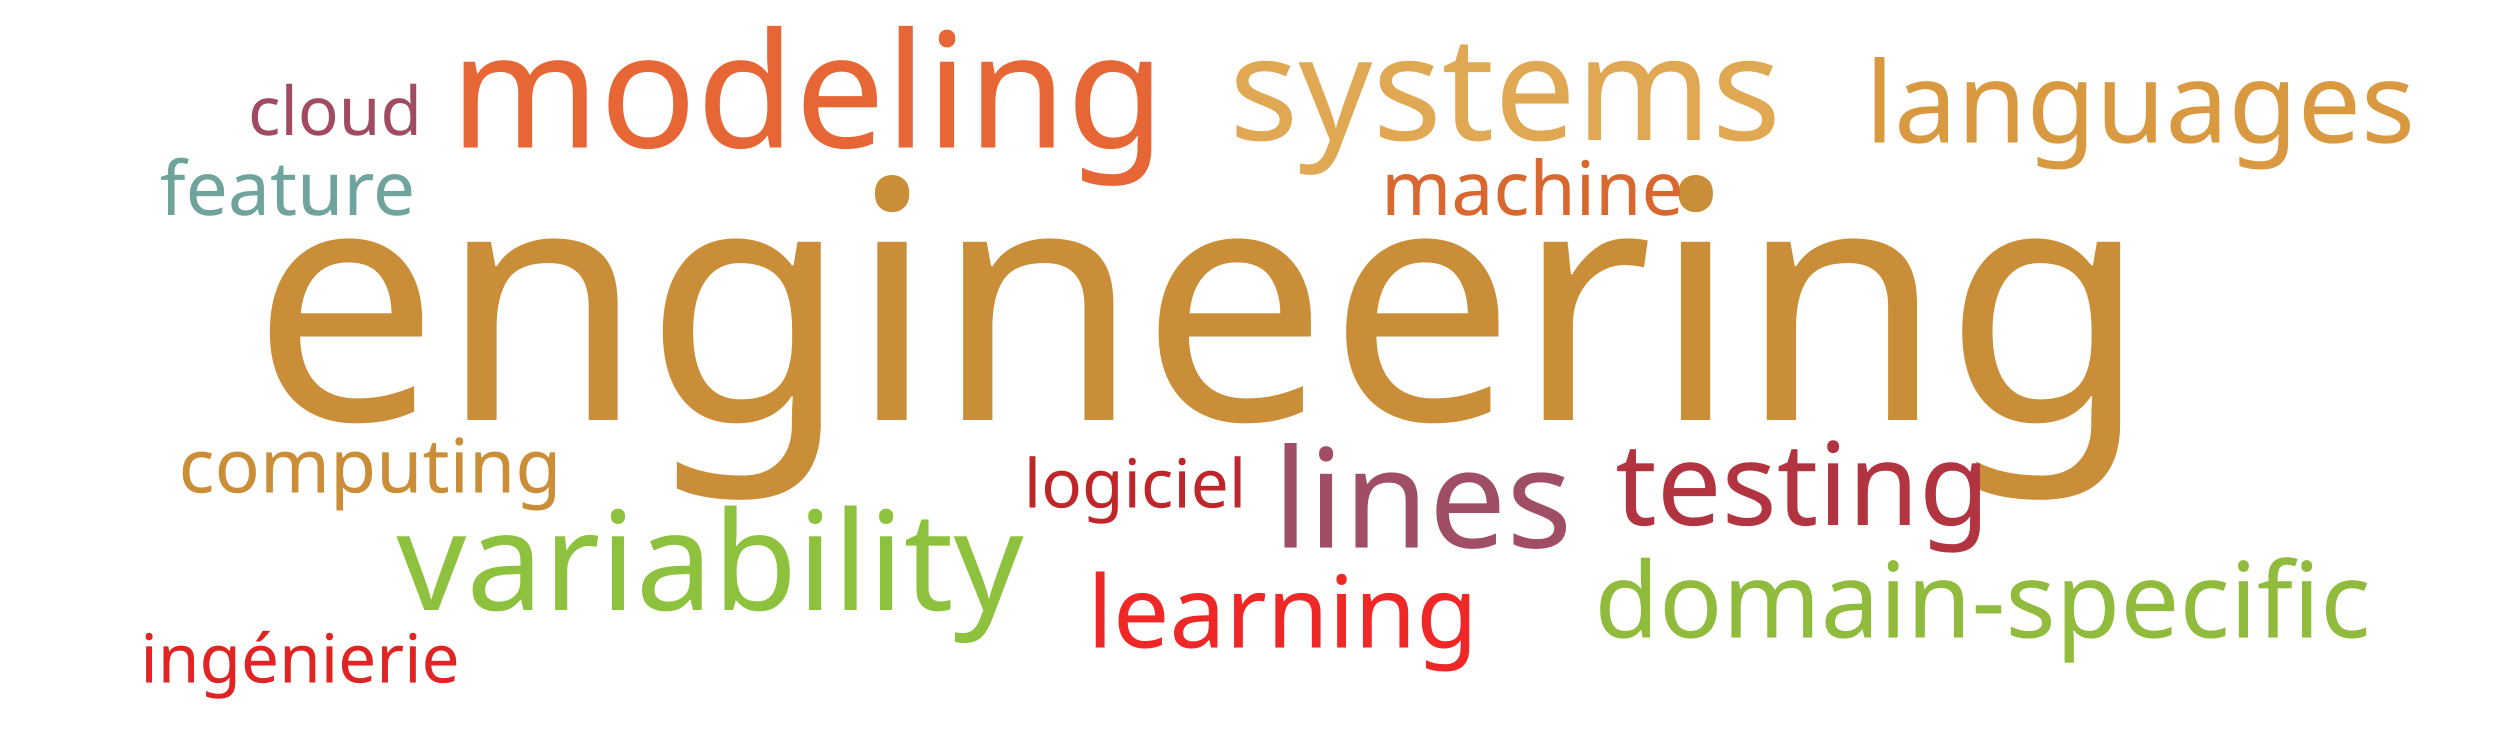
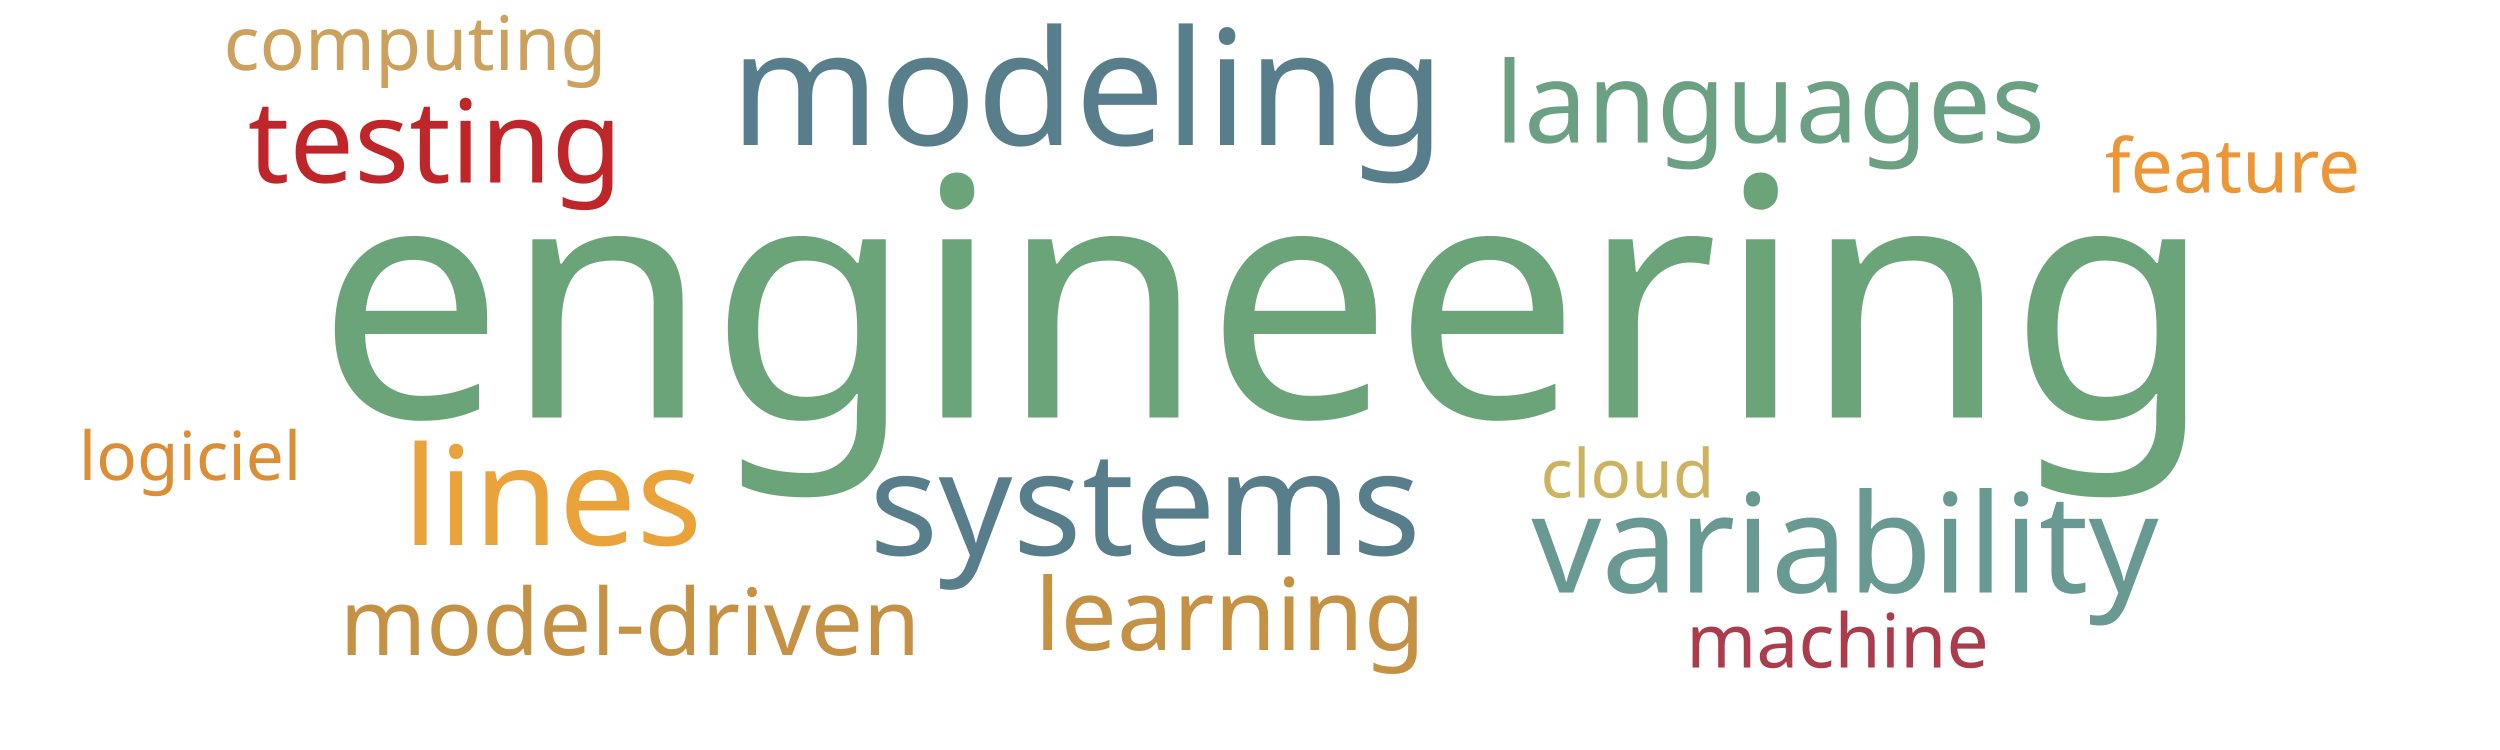
<svg xmlns="http://www.w3.org/2000/svg" width="1000" height="300">
  <g transform="translate(500, 150)">
-     <text text-anchor="middle" style="font-family: Impact; font-size: 133px; fill: #ca8e38" transform="translate(-20,18)rotate(0)">engineering</text>
-     <text text-anchor="middle" style="font-family: Impact; font-size: 64px; fill: #e76635" transform="translate(-177,-91)rotate(0)">modeling</text>
-     <text text-anchor="middle" style="font-family: Impact; font-size: 58px; fill: #e0a852" transform="translate(102,-94)rotate(0)">systems</text>
-     <text text-anchor="middle" style="font-family: Impact; font-size: 55px; fill: #9f4e66" transform="translate(69,69)rotate(0)">lines</text>
-     <text text-anchor="middle" style="font-family: Impact; font-size: 55px; fill: #8ec23e" transform="translate(-216,94)rotate(0)">variability</text>
-     <text text-anchor="middle" style="font-family: Impact; font-size: 46px; fill: #b23440" transform="translate(221,60)rotate(0)">testing</text>
-     <text text-anchor="middle" style="font-family: Impact; font-size: 45px; fill: #d89940" transform="translate(356,-93)rotate(0)">languages</text>
-     <text text-anchor="middle" style="font-family: Impact; font-size: 42px; fill: #91bb3c" transform="translate(293,105)rotate(0)">domain-specific</text>
-     <text text-anchor="middle" style="font-family: Impact; font-size: 40px; fill: #ef2727" transform="translate(13,109)rotate(0)">learning</text>
-     <text text-anchor="middle" style="font-family: Impact; font-size: 30px; fill: #ca8e38" transform="translate(-352,47)rotate(0)">computing</text>
-     <text text-anchor="middle" style="font-family: Impact; font-size: 30px; fill: #6fa39c" transform="translate(-385,-64)rotate(0)">feature</text>
-     <text text-anchor="middle" style="font-family: Impact; font-size: 30px; fill: #d8682f" transform="translate(113,-64)rotate(0)">machine</text>
-     <text text-anchor="middle" style="font-family: Impact; font-size: 27px; fill: #e02424" transform="translate(-380,123)rotate(0)">ingénierie</text>
-     <text text-anchor="middle" style="font-family: Impact; font-size: 27px; fill: #bf262a" transform="translate(-46,53)rotate(0)">logiciel</text>
-     <text text-anchor="middle" style="font-family: Impact; font-size: 27px; fill: #a04b62" transform="translate(-366,-96)rotate(0)">cloud</text>
+     <text text-anchor="middle" style="font-family: Impact; font-size: 133px; fill: #6ca47a" transform="translate(6,17)rotate(0)">engineering</text>
+     <text text-anchor="middle" style="font-family: Impact; font-size: 64px; fill: #587e8c" transform="translate(-65,-92)rotate(0)">modeling</text>
+     <text text-anchor="middle" style="font-family: Impact; font-size: 58px; fill: #587e8c" transform="translate(-42,72)rotate(0)">systems</text>
+     <text text-anchor="middle" style="font-family: Impact; font-size: 55px; fill: #eaa23b" transform="translate(-279,68)rotate(0)">lines</text>
+     <text text-anchor="middle" style="font-family: Impact; font-size: 55px; fill: #689993" transform="translate(238,87)rotate(0)">variability</text>
+     <text text-anchor="middle" style="font-family: Impact; font-size: 46px; fill: #bf262a" transform="translate(-326,-77)rotate(0)">testing</text>
+     <text text-anchor="middle" style="font-family: Impact; font-size: 45px; fill: #6ba083" transform="translate(208,-93)rotate(0)">languages</text>
+     <text text-anchor="middle" style="font-family: Impact; font-size: 40px; fill: #c59145" transform="translate(-8,110)rotate(0)">learning</text>
+     <text text-anchor="middle" style="font-family: Impact; font-size: 37px; fill: #c59145" transform="translate(-248,112)rotate(0)">model-driven</text>
+     <text text-anchor="middle" style="font-family: Impact; font-size: 30px; fill: #ab3c4b" transform="translate(235,117)rotate(0)">machine</text>
+     <text text-anchor="middle" style="font-family: Impact; font-size: 30px; fill: #ec9637" transform="translate(393,-73)rotate(0)">feature</text>
+     <text text-anchor="middle" style="font-family: Impact; font-size: 30px; fill: #cba15d" transform="translate(-334,-122)rotate(0)">computing</text>
+     <text text-anchor="middle" style="font-family: Impact; font-size: 27px; fill: #dc8e37" transform="translate(-424,42)rotate(0)">logiciel</text>
+     <text text-anchor="middle" style="font-family: Impact; font-size: 27px; fill: #cdb25f" transform="translate(151,49)rotate(0)">cloud</text>
  </g>
</svg>
